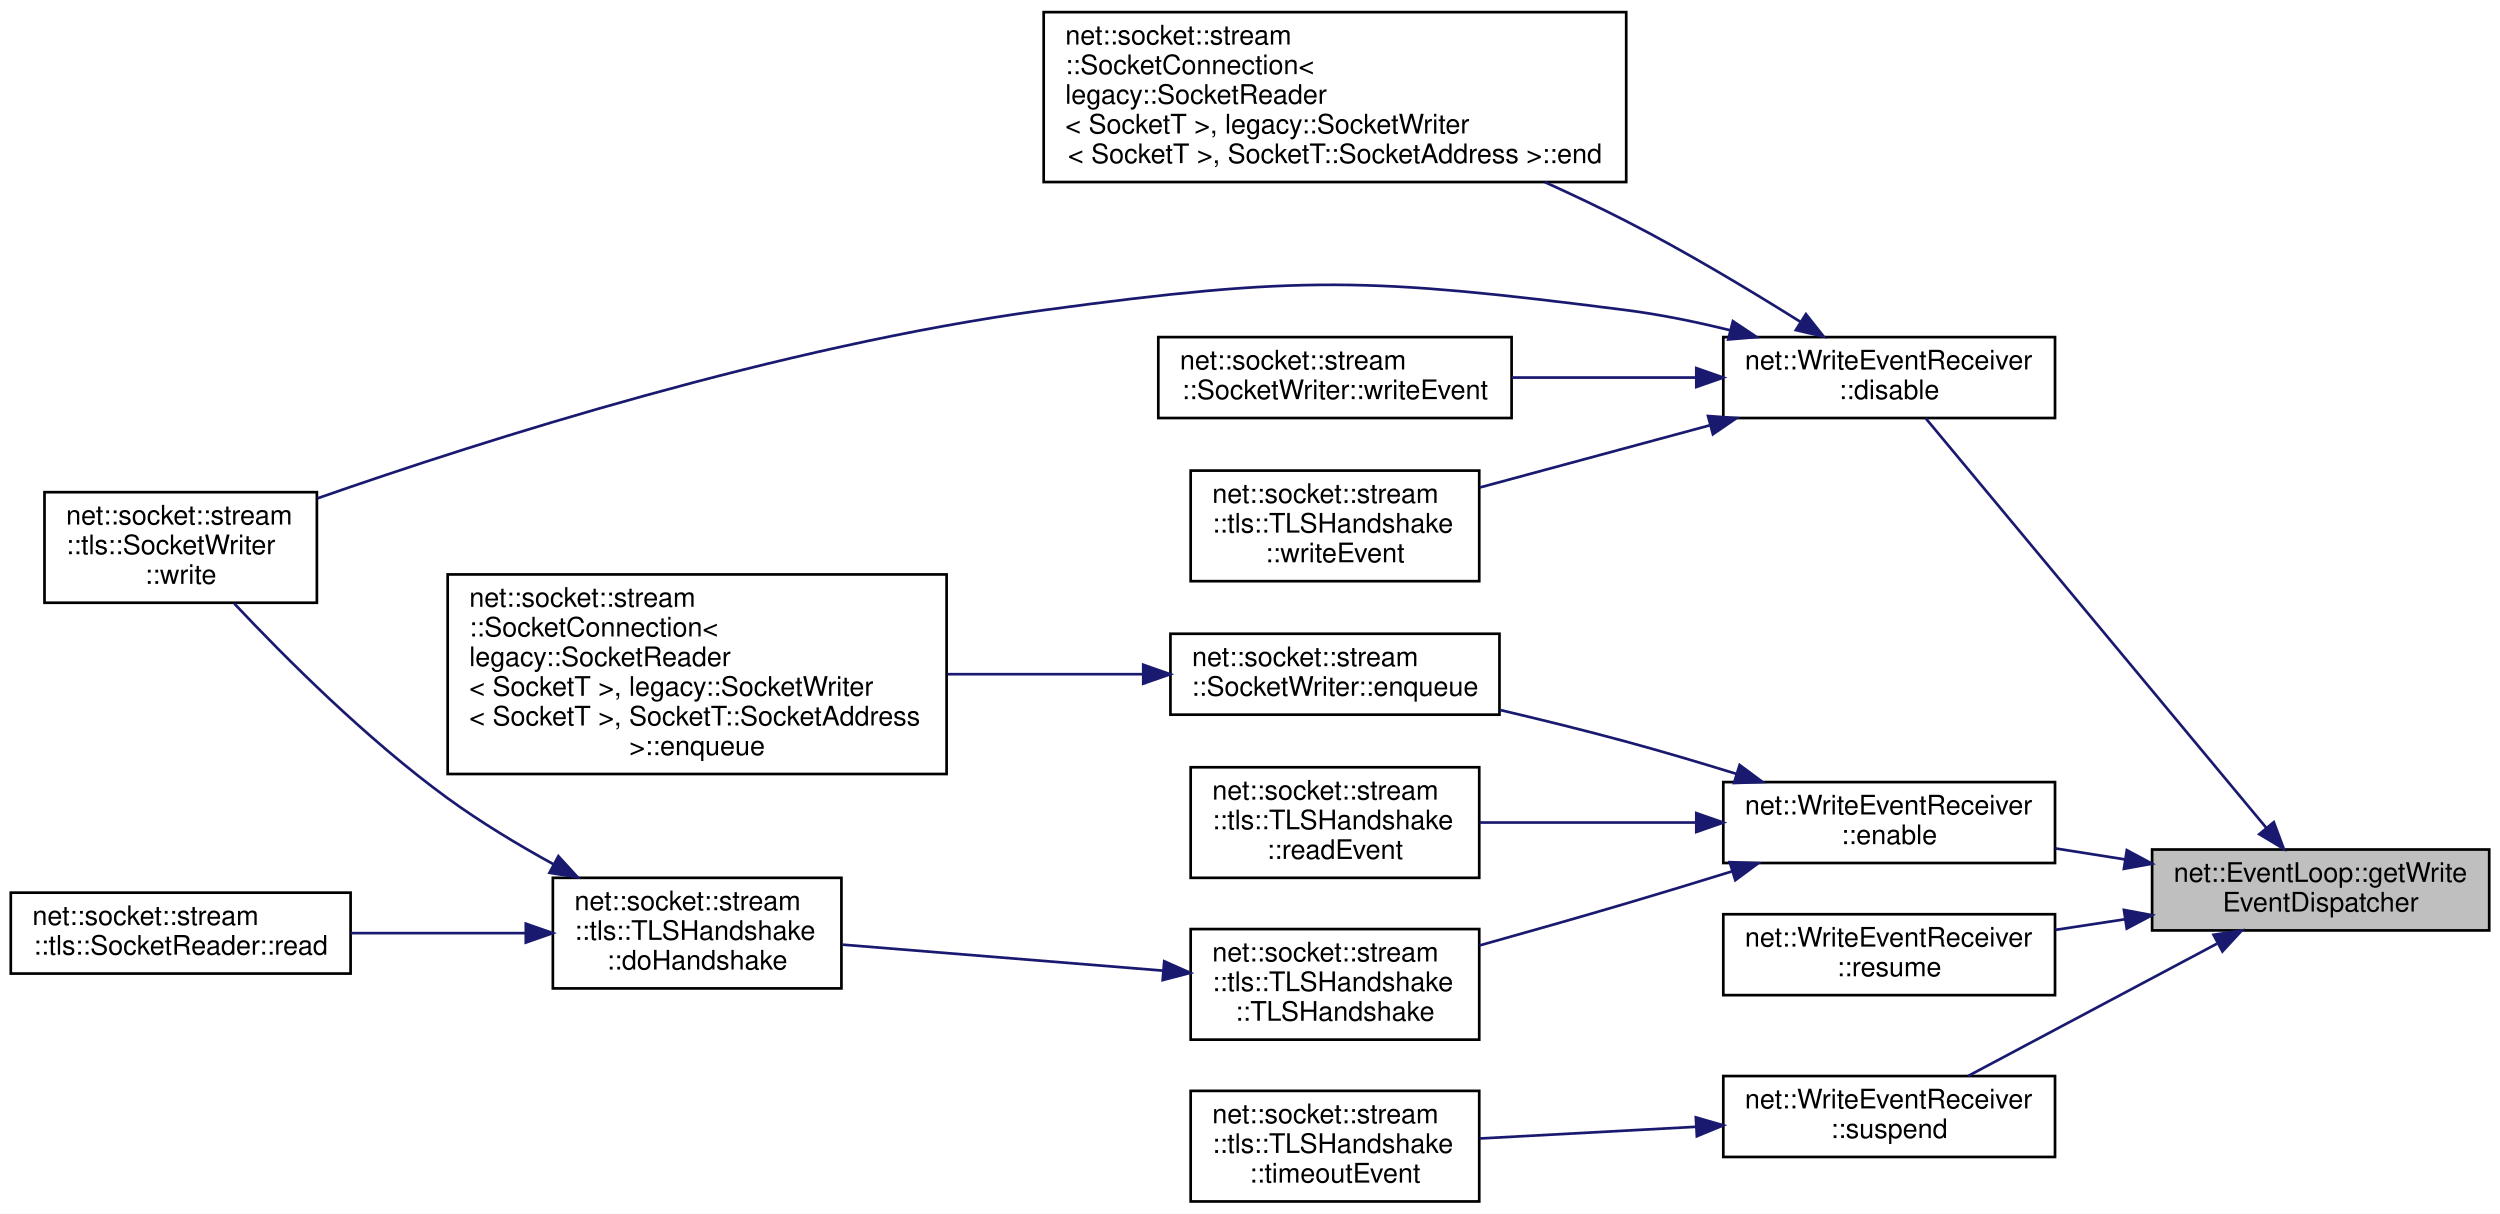
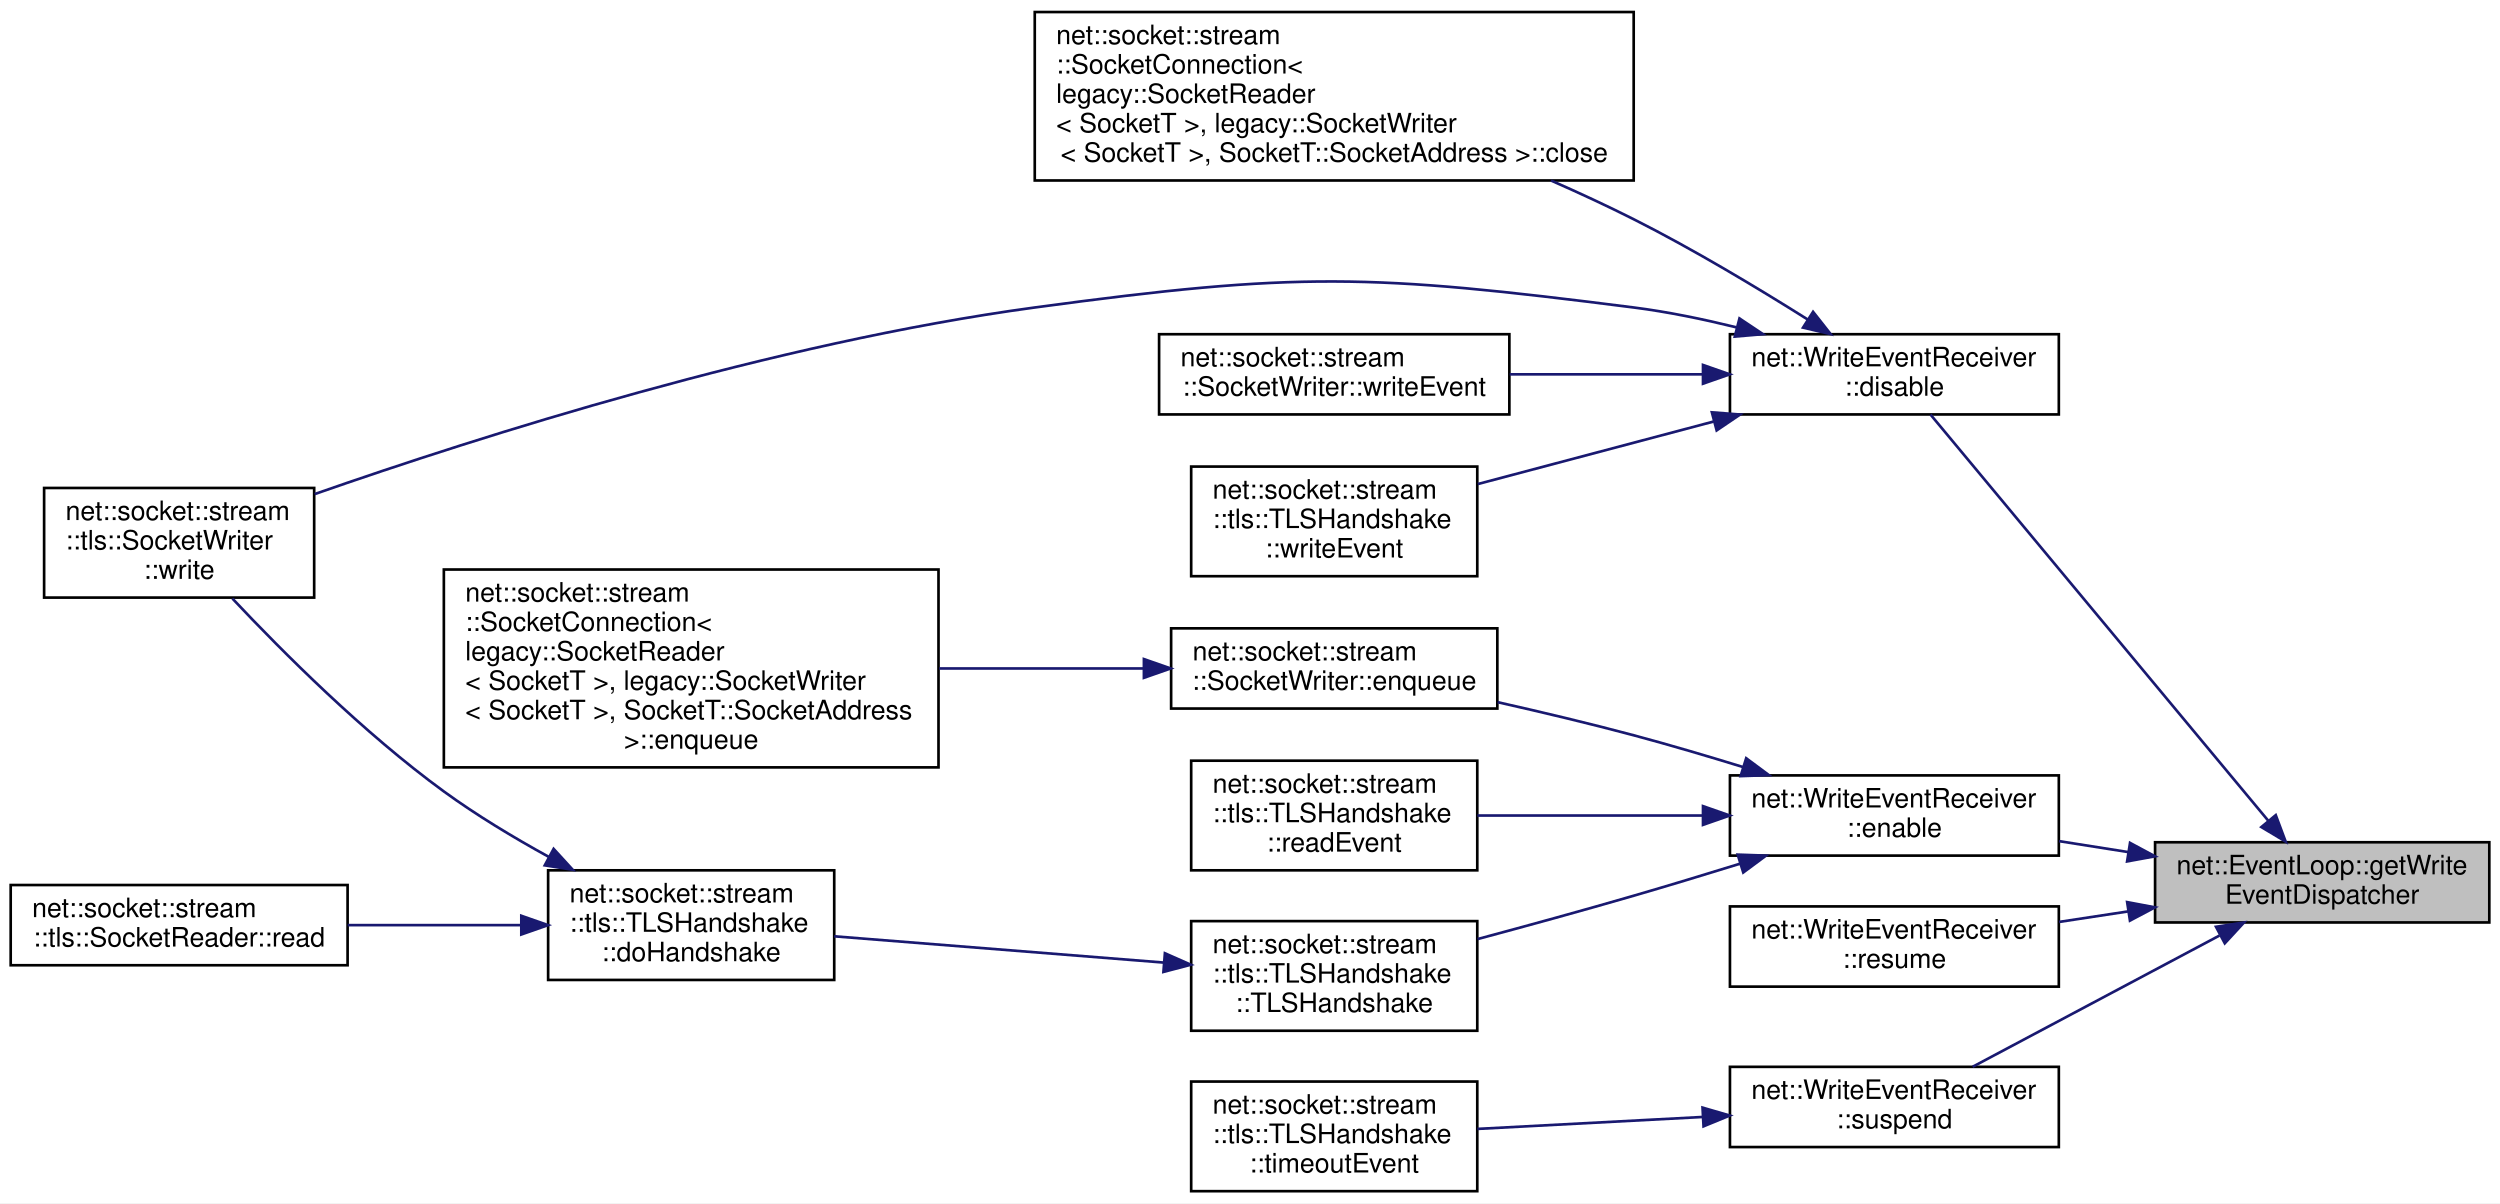
- <svg xmlns="http://www.w3.org/2000/svg" xmlns:xlink="http://www.w3.org/1999/xlink" width="927pt" height="450pt" viewBox="0.00 0.00 927.00 450.00">
+ <svg xmlns="http://www.w3.org/2000/svg" xmlns:xlink="http://www.w3.org/1999/xlink" width="935pt" height="450pt" viewBox="0.00 0.00 935.00 450.00">
  <g id="graph0" class="graph" transform="scale(1 1) rotate(0) translate(4 446)">
-     <polygon fill="white" stroke="transparent" points="-4,4 -4,-446 923,-446 923,4 -4,4" />
+     <polygon fill="white" stroke="transparent" points="-4,4 -4,-446 931,-446 931,4 -4,4" />
    <g id="node1" class="node">
      <g id="a_node1">
        <a xlink:title=" ">
-           <polygon fill="#bfbfbf" stroke="black" points="794,-101 794,-131 919,-131 919,-101 794,-101" />
-           <text text-anchor="start" x="802" y="-119" font-family="Helvetica,sans-Serif" font-size="10.00">net::EventLoop::getWrite</text>
-           <text text-anchor="middle" x="856.5" y="-108" font-family="Helvetica,sans-Serif" font-size="10.00">EventDispatcher</text>
+           <polygon fill="#bfbfbf" stroke="black" points="802,-101 802,-131 927,-131 927,-101 802,-101" />
+           <text text-anchor="start" x="810" y="-119" font-family="Helvetica,sans-Serif" font-size="10.00">net::EventLoop::getWrite</text>
+           <text text-anchor="middle" x="864.5" y="-108" font-family="Helvetica,sans-Serif" font-size="10.00">EventDispatcher</text>
        </a>
      </g>
    </g>
    <g id="node2" class="node">
      <g id="a_node2">
-         <a xlink:href="classnet_1_1_write_event_receiver.html#af8d9e1ed6df897725fb9631b3f69f9a0" target="_top" xlink:title=" ">
-           <polygon fill="white" stroke="black" points="635,-291 635,-321 758,-321 758,-291 635,-291" />
-           <text text-anchor="start" x="643" y="-309" font-family="Helvetica,sans-Serif" font-size="10.00">net::WriteEventReceiver</text>
-           <text text-anchor="middle" x="696.5" y="-298" font-family="Helvetica,sans-Serif" font-size="10.00">::disable</text>
+         <a xlink:href="classnet_1_1_write_event_receiver.html#a5fde8579d923d80afbd015935d1fdea9" target="_top" xlink:title=" ">
+           <polygon fill="white" stroke="black" points="643,-291 643,-321 766,-321 766,-291 643,-291" />
+           <text text-anchor="start" x="651" y="-309" font-family="Helvetica,sans-Serif" font-size="10.00">net::WriteEventReceiver</text>
+           <text text-anchor="middle" x="704.5" y="-298" font-family="Helvetica,sans-Serif" font-size="10.00">::disable</text>
        </a>
      </g>
    </g>
    <g id="edge1" class="edge">
-       <path fill="none" stroke="midnightblue" d="M836.37,-139C803.59,-178.42 737.54,-257.85 710,-290.96" />
-       <polygon fill="midnightblue" stroke="midnightblue" points="839.13,-141.15 842.84,-131.23 833.75,-136.68 839.13,-141.15" />
+       <path fill="none" stroke="midnightblue" d="M844.37,-139C811.59,-178.42 745.54,-257.85 718,-290.96" />
+       <polygon fill="midnightblue" stroke="midnightblue" points="847.13,-141.15 850.84,-131.23 841.75,-136.68 847.13,-141.15" />
    </g>
    <g id="node7" class="node">
      <g id="a_node7">
        <a xlink:href="classnet_1_1_write_event_receiver.html#a817b5da7ef377a0ceb397410c8b39286" target="_top" xlink:title=" ">
-           <polygon fill="white" stroke="black" points="635,-126 635,-156 758,-156 758,-126 635,-126" />
-           <text text-anchor="start" x="643" y="-144" font-family="Helvetica,sans-Serif" font-size="10.00">net::WriteEventReceiver</text>
-           <text text-anchor="middle" x="696.5" y="-133" font-family="Helvetica,sans-Serif" font-size="10.00">::enable</text>
+           <polygon fill="white" stroke="black" points="643,-126 643,-156 766,-156 766,-126 643,-126" />
+           <text text-anchor="start" x="651" y="-144" font-family="Helvetica,sans-Serif" font-size="10.00">net::WriteEventReceiver</text>
+           <text text-anchor="middle" x="704.5" y="-133" font-family="Helvetica,sans-Serif" font-size="10.00">::enable</text>
        </a>
      </g>
    </g>
    <g id="edge6" class="edge">
-       <path fill="none" stroke="midnightblue" d="M783.91,-127.33C775.29,-128.69 766.54,-130.08 758.09,-131.41" />
-       <polygon fill="midnightblue" stroke="midnightblue" points="784.63,-130.76 793.96,-125.74 783.54,-123.84 784.63,-130.76" />
+       <path fill="none" stroke="midnightblue" d="M791.91,-127.33C783.29,-128.69 774.54,-130.08 766.09,-131.41" />
+       <polygon fill="midnightblue" stroke="midnightblue" points="792.63,-130.76 801.96,-125.74 791.54,-123.84 792.63,-130.76" />
    </g>
    <g id="node14" class="node">
      <g id="a_node14">
-         <a xlink:href="classnet_1_1_write_event_receiver.html#a7749f570fe54c9784fb0585304490dfb" target="_top" xlink:title=" ">
-           <polygon fill="white" stroke="black" points="635,-77 635,-107 758,-107 758,-77 635,-77" />
-           <text text-anchor="start" x="643" y="-95" font-family="Helvetica,sans-Serif" font-size="10.00">net::WriteEventReceiver</text>
-           <text text-anchor="middle" x="696.5" y="-84" font-family="Helvetica,sans-Serif" font-size="10.00">::resume</text>
+         <a xlink:href="classnet_1_1_write_event_receiver.html#a47246abfd43c39f6a5ca8e8dffaf407d" target="_top" xlink:title=" ">
+           <polygon fill="white" stroke="black" points="643,-77 643,-107 766,-107 766,-77 643,-77" />
+           <text text-anchor="start" x="651" y="-95" font-family="Helvetica,sans-Serif" font-size="10.00">net::WriteEventReceiver</text>
+           <text text-anchor="middle" x="704.5" y="-84" font-family="Helvetica,sans-Serif" font-size="10.00">::resume</text>
        </a>
      </g>
    </g>
    <g id="edge14" class="edge">
-       <path fill="none" stroke="midnightblue" d="M783.91,-105.13C775.29,-103.82 766.54,-102.49 758.09,-101.2" />
-       <polygon fill="midnightblue" stroke="midnightblue" points="783.55,-108.61 793.96,-106.65 784.6,-101.69 783.55,-108.61" />
+       <path fill="none" stroke="midnightblue" d="M791.91,-105.13C783.29,-103.82 774.54,-102.49 766.09,-101.2" />
+       <polygon fill="midnightblue" stroke="midnightblue" points="791.55,-108.61 801.96,-106.65 792.6,-101.69 791.55,-108.61" />
    </g>
    <g id="node15" class="node">
      <g id="a_node15">
-         <a xlink:href="classnet_1_1_write_event_receiver.html#ae7ffc8708ee55b6c81f38c0344a5c567" target="_top" xlink:title=" ">
-           <polygon fill="white" stroke="black" points="635,-17 635,-47 758,-47 758,-17 635,-17" />
-           <text text-anchor="start" x="643" y="-35" font-family="Helvetica,sans-Serif" font-size="10.00">net::WriteEventReceiver</text>
-           <text text-anchor="middle" x="696.5" y="-24" font-family="Helvetica,sans-Serif" font-size="10.00">::suspend</text>
+         <a xlink:href="classnet_1_1_write_event_receiver.html#af791858dbdf22f63a0792a4baa1daf72" target="_top" xlink:title=" ">
+           <polygon fill="white" stroke="black" points="643,-17 643,-47 766,-47 766,-17 643,-17" />
+           <text text-anchor="start" x="651" y="-35" font-family="Helvetica,sans-Serif" font-size="10.00">net::WriteEventReceiver</text>
+           <text text-anchor="middle" x="704.5" y="-24" font-family="Helvetica,sans-Serif" font-size="10.00">::suspend</text>
        </a>
      </g>
    </g>
    <g id="edge15" class="edge">
-       <path fill="none" stroke="midnightblue" d="M818.07,-96.1C789.78,-81.06 751.53,-60.73 725.77,-47.03" />
-       <polygon fill="midnightblue" stroke="midnightblue" points="816.78,-99.38 827.25,-100.98 820.07,-93.2 816.78,-99.38" />
+       <path fill="none" stroke="midnightblue" d="M826.07,-96.1C797.78,-81.06 759.53,-60.73 733.77,-47.03" />
+       <polygon fill="midnightblue" stroke="midnightblue" points="824.78,-99.38 835.25,-100.98 828.07,-93.2 824.78,-99.38" />
    </g>
    <g id="node3" class="node">
      <g id="a_node3">
-         <a xlink:href="classnet_1_1socket_1_1stream_1_1_socket_connection.html#a96cb510c89728888ae146c055ef1b05d" target="_top" xlink:title=" ">
-           <polygon fill="white" stroke="black" points="383,-378.5 383,-441.5 599,-441.5 599,-378.5 383,-378.5" />
+         <a xlink:href="classnet_1_1socket_1_1stream_1_1_socket_connection.html#ad80107c21f19c407619fc28425db1d40" target="_top" xlink:title=" ">
+           <polygon fill="white" stroke="black" points="383,-378.5 383,-441.5 607,-441.5 607,-378.5 383,-378.5" />
          <text text-anchor="start" x="391" y="-429.5" font-family="Helvetica,sans-Serif" font-size="10.00">net::socket::stream</text>
          <text text-anchor="start" x="391" y="-418.5" font-family="Helvetica,sans-Serif" font-size="10.00">::SocketConnection&lt;</text>
          <text text-anchor="start" x="391" y="-407.5" font-family="Helvetica,sans-Serif" font-size="10.00"> legacy::SocketReader</text>
          <text text-anchor="start" x="391" y="-396.5" font-family="Helvetica,sans-Serif" font-size="10.00">&lt; SocketT &gt;, legacy::SocketWriter</text>
-           <text text-anchor="middle" x="491" y="-385.5" font-family="Helvetica,sans-Serif" font-size="10.00">&lt; SocketT &gt;, SocketT::SocketAddress &gt;::end</text>
+           <text text-anchor="middle" x="495" y="-385.5" font-family="Helvetica,sans-Serif" font-size="10.00">&lt; SocketT &gt;, SocketT::SocketAddress &gt;::close</text>
        </a>
      </g>
    </g>
    <g id="edge2" class="edge">
-       <path fill="none" stroke="midnightblue" d="M663.6,-326.66C645.08,-338.27 621.12,-352.66 599,-364 589.37,-368.93 579.1,-373.81 568.86,-378.45" />
-       <polygon fill="midnightblue" stroke="midnightblue" points="665.63,-329.52 672.21,-321.21 661.89,-323.6 665.63,-329.52" />
+       <path fill="none" stroke="midnightblue" d="M672.03,-326.54C653.48,-338.22 629.35,-352.73 607,-364 597.13,-368.98 586.59,-373.87 576.07,-378.49" />
+       <polygon fill="midnightblue" stroke="midnightblue" points="674.09,-329.38 680.65,-321.05 670.33,-323.47 674.09,-329.38" />
    </g>
    <g id="node4" class="node">
      <g id="a_node4">
        <a xlink:href="classnet_1_1socket_1_1stream_1_1tls_1_1_socket_writer.html#a575092baf77eee53e0f52525230d01d8" target="_top" xlink:title=" ">
          <polygon fill="white" stroke="black" points="12.5,-222.5 12.5,-263.5 113.5,-263.5 113.5,-222.5 12.5,-222.5" />
          <text text-anchor="start" x="20.5" y="-251.5" font-family="Helvetica,sans-Serif" font-size="10.00">net::socket::stream</text>
          <text text-anchor="start" x="20.5" y="-240.5" font-family="Helvetica,sans-Serif" font-size="10.00">::tls::SocketWriter</text>
          <text text-anchor="middle" x="63" y="-229.5" font-family="Helvetica,sans-Serif" font-size="10.00">::write</text>
        </a>
      </g>
    </g>
    <g id="edge3" class="edge">
-       <path fill="none" stroke="midnightblue" d="M637.47,-323.56C624.9,-326.66 611.6,-329.39 599,-331 503.77,-343.14 478.13,-343.88 383,-331 285.51,-317.8 175.7,-282.88 113.68,-261.21" />
-       <polygon fill="midnightblue" stroke="midnightblue" points="638.56,-326.9 647.37,-321.02 636.82,-320.12 638.56,-326.9" />
+       <path fill="none" stroke="midnightblue" d="M645.47,-323.56C632.9,-326.66 619.6,-329.39 607,-331 508.24,-343.58 481.66,-344.36 383,-331 285.51,-317.8 175.7,-282.88 113.68,-261.21" />
+       <polygon fill="midnightblue" stroke="midnightblue" points="646.56,-326.9 655.37,-321.02 644.82,-320.12 646.56,-326.9" />
    </g>
    <g id="node5" class="node">
      <g id="a_node5">
        <a xlink:href="classnet_1_1socket_1_1stream_1_1_socket_writer.html#aa5212806acd0460108b81ad5fc14807d" target="_top" xlink:title=" ">
-           <polygon fill="white" stroke="black" points="425.5,-291 425.5,-321 556.5,-321 556.5,-291 425.5,-291" />
-           <text text-anchor="start" x="433.5" y="-309" font-family="Helvetica,sans-Serif" font-size="10.00">net::socket::stream</text>
-           <text text-anchor="middle" x="491" y="-298" font-family="Helvetica,sans-Serif" font-size="10.00">::SocketWriter::writeEvent</text>
+           <polygon fill="white" stroke="black" points="429.5,-291 429.5,-321 560.5,-321 560.5,-291 429.5,-291" />
+           <text text-anchor="start" x="437.5" y="-309" font-family="Helvetica,sans-Serif" font-size="10.00">net::socket::stream</text>
+           <text text-anchor="middle" x="495" y="-298" font-family="Helvetica,sans-Serif" font-size="10.00">::SocketWriter::writeEvent</text>
        </a>
      </g>
    </g>
    <g id="edge4" class="edge">
-       <path fill="none" stroke="midnightblue" d="M624.96,-306C602.73,-306 578.31,-306 556.52,-306" />
-       <polygon fill="midnightblue" stroke="midnightblue" points="624.99,-309.5 634.99,-306 624.99,-302.5 624.99,-309.5" />
+       <path fill="none" stroke="midnightblue" d="M632.73,-306C609.37,-306 583.51,-306 560.63,-306" />
+       <polygon fill="midnightblue" stroke="midnightblue" points="632.92,-309.5 642.92,-306 632.92,-302.5 632.92,-309.5" />
    </g>
    <g id="node6" class="node">
      <g id="a_node6">
        <a xlink:href="classnet_1_1socket_1_1stream_1_1tls_1_1_t_l_s_handshake.html#a4f9fdbda5c8978a21a402013f153cbca" target="_top" xlink:title=" ">
-           <polygon fill="white" stroke="black" points="437.5,-230.5 437.5,-271.5 544.5,-271.5 544.5,-230.5 437.5,-230.5" />
-           <text text-anchor="start" x="445.5" y="-259.5" font-family="Helvetica,sans-Serif" font-size="10.00">net::socket::stream</text>
-           <text text-anchor="start" x="445.5" y="-248.5" font-family="Helvetica,sans-Serif" font-size="10.00">::tls::TLSHandshake</text>
-           <text text-anchor="middle" x="491" y="-237.5" font-family="Helvetica,sans-Serif" font-size="10.00">::writeEvent</text>
+           <polygon fill="white" stroke="black" points="441.5,-230.5 441.5,-271.5 548.5,-271.5 548.5,-230.5 441.5,-230.5" />
+           <text text-anchor="start" x="449.5" y="-259.5" font-family="Helvetica,sans-Serif" font-size="10.00">net::socket::stream</text>
+           <text text-anchor="start" x="449.5" y="-248.5" font-family="Helvetica,sans-Serif" font-size="10.00">::tls::TLSHandshake</text>
+           <text text-anchor="middle" x="495" y="-237.5" font-family="Helvetica,sans-Serif" font-size="10.00">::writeEvent</text>
        </a>
      </g>
    </g>
    <g id="edge5" class="edge">
-       <path fill="none" stroke="midnightblue" d="M629.94,-288.28C602.38,-280.83 570.75,-272.28 544.74,-265.25" />
-       <polygon fill="midnightblue" stroke="midnightblue" points="629.33,-291.74 639.89,-290.97 631.15,-284.98 629.33,-291.74" />
+       <path fill="none" stroke="midnightblue" d="M636.9,-288.35C608.37,-280.78 575.52,-272.08 548.71,-264.97" />
+       <polygon fill="midnightblue" stroke="midnightblue" points="636.24,-291.79 646.8,-290.97 638.03,-285.03 636.24,-291.79" />
    </g>
    <g id="node8" class="node">
      <g id="a_node8">
        <a xlink:href="classnet_1_1socket_1_1stream_1_1_socket_writer.html#aa7bdaa904aa90968afb56bbb4f671a6d" target="_top" xlink:title=" ">
-           <polygon fill="white" stroke="black" points="430,-181 430,-211 552,-211 552,-181 430,-181" />
-           <text text-anchor="start" x="438" y="-199" font-family="Helvetica,sans-Serif" font-size="10.00">net::socket::stream</text>
-           <text text-anchor="middle" x="491" y="-188" font-family="Helvetica,sans-Serif" font-size="10.00">::SocketWriter::enqueue</text>
+           <polygon fill="white" stroke="black" points="434,-181 434,-211 556,-211 556,-181 434,-181" />
+           <text text-anchor="start" x="442" y="-199" font-family="Helvetica,sans-Serif" font-size="10.00">net::socket::stream</text>
+           <text text-anchor="middle" x="495" y="-188" font-family="Helvetica,sans-Serif" font-size="10.00">::SocketWriter::enqueue</text>
        </a>
      </g>
    </g>
    <g id="edge7" class="edge">
-       <path fill="none" stroke="midnightblue" d="M640.01,-159C626.63,-163.13 612.35,-167.37 599,-171 583.91,-175.1 567.5,-179.14 552.18,-182.74" />
-       <polygon fill="midnightblue" stroke="midnightblue" points="641.05,-162.34 649.56,-156.02 638.97,-155.66 641.05,-162.34" />
+       <path fill="none" stroke="midnightblue" d="M648.03,-159.08C634.65,-163.2 620.37,-167.42 607,-171 590.59,-175.39 572.68,-179.65 556.13,-183.38" />
+       <polygon fill="midnightblue" stroke="midnightblue" points="649.07,-162.42 657.58,-156.1 646.99,-155.73 649.07,-162.42" />
    </g>
    <g id="node10" class="node">
      <g id="a_node10">
        <a xlink:href="classnet_1_1socket_1_1stream_1_1tls_1_1_t_l_s_handshake.html#a35bcd6ef7b0b5581fcc7cb56873edb30" target="_top" xlink:title=" ">
-           <polygon fill="white" stroke="black" points="437.5,-120.5 437.5,-161.5 544.5,-161.5 544.5,-120.5 437.5,-120.5" />
-           <text text-anchor="start" x="445.5" y="-149.5" font-family="Helvetica,sans-Serif" font-size="10.00">net::socket::stream</text>
-           <text text-anchor="start" x="445.5" y="-138.5" font-family="Helvetica,sans-Serif" font-size="10.00">::tls::TLSHandshake</text>
-           <text text-anchor="middle" x="491" y="-127.5" font-family="Helvetica,sans-Serif" font-size="10.00">::readEvent</text>
+           <polygon fill="white" stroke="black" points="441.5,-120.5 441.5,-161.5 548.5,-161.5 548.5,-120.5 441.5,-120.5" />
+           <text text-anchor="start" x="449.5" y="-149.5" font-family="Helvetica,sans-Serif" font-size="10.00">net::socket::stream</text>
+           <text text-anchor="start" x="449.5" y="-138.5" font-family="Helvetica,sans-Serif" font-size="10.00">::tls::TLSHandshake</text>
+           <text text-anchor="middle" x="495" y="-127.5" font-family="Helvetica,sans-Serif" font-size="10.00">::readEvent</text>
        </a>
      </g>
    </g>
    <g id="edge9" class="edge">
-       <path fill="none" stroke="midnightblue" d="M624.7,-141C598.41,-141 569.08,-141 544.68,-141" />
-       <polygon fill="midnightblue" stroke="midnightblue" points="624.99,-144.5 634.99,-141 624.99,-137.5 624.99,-144.5" />
+       <path fill="none" stroke="midnightblue" d="M632.92,-141C605.29,-141 574.15,-141 548.55,-141" />
+       <polygon fill="midnightblue" stroke="midnightblue" points="632.92,-144.5 642.92,-141 632.92,-137.5 632.92,-144.5" />
    </g>
    <g id="node11" class="node">
      <g id="a_node11">
        <a xlink:href="classnet_1_1socket_1_1stream_1_1tls_1_1_t_l_s_handshake.html#ad0daae6842f143fcf3d1a7c6d667a160" target="_top" xlink:title=" ">
-           <polygon fill="white" stroke="black" points="437.5,-60.5 437.5,-101.5 544.5,-101.5 544.5,-60.5 437.5,-60.5" />
-           <text text-anchor="start" x="445.5" y="-89.5" font-family="Helvetica,sans-Serif" font-size="10.00">net::socket::stream</text>
-           <text text-anchor="start" x="445.5" y="-78.5" font-family="Helvetica,sans-Serif" font-size="10.00">::tls::TLSHandshake</text>
-           <text text-anchor="middle" x="491" y="-67.5" font-family="Helvetica,sans-Serif" font-size="10.00">::TLSHandshake</text>
+           <polygon fill="white" stroke="black" points="441.5,-60.5 441.5,-101.5 548.5,-101.5 548.5,-60.5 441.5,-60.5" />
+           <text text-anchor="start" x="449.5" y="-89.5" font-family="Helvetica,sans-Serif" font-size="10.00">net::socket::stream</text>
+           <text text-anchor="start" x="449.5" y="-78.5" font-family="Helvetica,sans-Serif" font-size="10.00">::tls::TLSHandshake</text>
+           <text text-anchor="middle" x="495" y="-67.5" font-family="Helvetica,sans-Serif" font-size="10.00">::TLSHandshake</text>
        </a>
      </g>
    </g>
    <g id="edge10" class="edge">
-       <path fill="none" stroke="midnightblue" d="M638.28,-122.92C625.38,-118.93 611.74,-114.76 599,-111 581.33,-105.78 561.95,-100.28 544.6,-95.43" />
-       <polygon fill="midnightblue" stroke="midnightblue" points="637.38,-126.31 647.97,-125.93 639.46,-119.62 637.38,-126.31" />
+       <path fill="none" stroke="midnightblue" d="M646.71,-122.96C633.69,-118.93 619.89,-114.74 607,-111 588.02,-105.49 567.12,-99.75 548.62,-94.79" />
+       <polygon fill="midnightblue" stroke="midnightblue" points="645.9,-126.37 656.49,-126 647.98,-119.69 645.9,-126.37" />
    </g>
    <g id="node9" class="node">
      <g id="a_node9">
        <a xlink:href="classnet_1_1socket_1_1stream_1_1_socket_connection.html#ab5931a0a52e2fbcdec5d8c3fba61eb2a" target="_top" xlink:title=" ">
          <polygon fill="white" stroke="black" points="162,-159 162,-233 347,-233 347,-159 162,-159" />
          <text text-anchor="start" x="170" y="-221" font-family="Helvetica,sans-Serif" font-size="10.00">net::socket::stream</text>
          <text text-anchor="start" x="170" y="-210" font-family="Helvetica,sans-Serif" font-size="10.00">::SocketConnection&lt;</text>
          <text text-anchor="start" x="170" y="-199" font-family="Helvetica,sans-Serif" font-size="10.00"> legacy::SocketReader</text>
          <text text-anchor="start" x="170" y="-188" font-family="Helvetica,sans-Serif" font-size="10.00">&lt; SocketT &gt;, legacy::SocketWriter</text>
          <text text-anchor="start" x="170" y="-177" font-family="Helvetica,sans-Serif" font-size="10.00">&lt; SocketT &gt;, SocketT::SocketAddress</text>
          <text text-anchor="middle" x="254.5" y="-166" font-family="Helvetica,sans-Serif" font-size="10.00"> &gt;::enqueue</text>
        </a>
      </g>
    </g>
    <g id="edge8" class="edge">
-       <path fill="none" stroke="midnightblue" d="M419.68,-196C396.95,-196 371.39,-196 347.34,-196" />
-       <polygon fill="midnightblue" stroke="midnightblue" points="419.91,-199.5 429.91,-196 419.91,-192.5 419.91,-199.5" />
+       <path fill="none" stroke="midnightblue" d="M423.76,-196C399.8,-196 372.65,-196 347.26,-196" />
+       <polygon fill="midnightblue" stroke="midnightblue" points="423.82,-199.5 433.82,-196 423.82,-192.5 423.82,-199.5" />
    </g>
    <g id="node12" class="node">
      <g id="a_node12">
        <a xlink:href="classnet_1_1socket_1_1stream_1_1tls_1_1_t_l_s_handshake.html#a2c4876e61d8860846d4caa2195e46231" target="_top" xlink:title=" ">
          <polygon fill="white" stroke="black" points="201,-79.5 201,-120.5 308,-120.5 308,-79.5 201,-79.5" />
          <text text-anchor="start" x="209" y="-108.5" font-family="Helvetica,sans-Serif" font-size="10.00">net::socket::stream</text>
          <text text-anchor="start" x="209" y="-97.5" font-family="Helvetica,sans-Serif" font-size="10.00">::tls::TLSHandshake</text>
          <text text-anchor="middle" x="254.5" y="-86.5" font-family="Helvetica,sans-Serif" font-size="10.00">::doHandshake</text>
        </a>
      </g>
    </g>
    <g id="edge11" class="edge">
-       <path fill="none" stroke="midnightblue" d="M427.17,-86.09C390.05,-89.1 343.58,-92.86 308.36,-95.72" />
-       <polygon fill="midnightblue" stroke="midnightblue" points="427.69,-89.56 437.37,-85.26 427.12,-82.58 427.69,-89.56" />
+       <path fill="none" stroke="midnightblue" d="M431.33,-85.99C392.94,-89.05 344.36,-92.92 308,-95.82" />
+       <polygon fill="midnightblue" stroke="midnightblue" points="431.67,-89.48 441.36,-85.19 431.12,-82.5 431.67,-89.48" />
    </g>
    <g id="edge13" class="edge">
      <path fill="none" stroke="midnightblue" d="M201.2,-125.55C187.99,-132.81 174.13,-141.17 162,-150 132.05,-171.82 101.74,-202.13 82.92,-222.14" />
      <polygon fill="midnightblue" stroke="midnightblue" points="203.05,-128.53 210.2,-120.71 199.74,-122.36 203.05,-128.53" />
    </g>
    <g id="node13" class="node">
      <g id="a_node13">
        <a xlink:href="classnet_1_1socket_1_1stream_1_1tls_1_1_socket_reader.html#a2d1afe1a95aa96b9a3c442ce601af849" target="_top" xlink:title=" ">
          <polygon fill="white" stroke="black" points="0,-85 0,-115 126,-115 126,-85 0,-85" />
          <text text-anchor="start" x="8" y="-103" font-family="Helvetica,sans-Serif" font-size="10.00">net::socket::stream</text>
          <text text-anchor="middle" x="63" y="-92" font-family="Helvetica,sans-Serif" font-size="10.00">::tls::SocketReader::read</text>
        </a>
      </g>
    </g>
    <g id="edge12" class="edge">
      <path fill="none" stroke="midnightblue" d="M190.94,-100C170.08,-100 146.86,-100 126.05,-100" />
      <polygon fill="midnightblue" stroke="midnightblue" points="190.97,-103.5 200.97,-100 190.97,-96.5 190.97,-103.5" />
    </g>
    <g id="node16" class="node">
      <g id="a_node16">
        <a xlink:href="classnet_1_1socket_1_1stream_1_1tls_1_1_t_l_s_handshake.html#a51f8b3260758a52e66e4b3aa74e424d7" target="_top" xlink:title=" ">
-           <polygon fill="white" stroke="black" points="437.5,-0.5 437.5,-41.5 544.5,-41.5 544.5,-0.5 437.5,-0.5" />
-           <text text-anchor="start" x="445.5" y="-29.5" font-family="Helvetica,sans-Serif" font-size="10.00">net::socket::stream</text>
-           <text text-anchor="start" x="445.5" y="-18.5" font-family="Helvetica,sans-Serif" font-size="10.00">::tls::TLSHandshake</text>
-           <text text-anchor="middle" x="491" y="-7.5" font-family="Helvetica,sans-Serif" font-size="10.00">::timeoutEvent</text>
+           <polygon fill="white" stroke="black" points="441.5,-0.5 441.5,-41.5 548.5,-41.5 548.5,-0.5 441.5,-0.5" />
+           <text text-anchor="start" x="449.5" y="-29.5" font-family="Helvetica,sans-Serif" font-size="10.00">net::socket::stream</text>
+           <text text-anchor="start" x="449.5" y="-18.5" font-family="Helvetica,sans-Serif" font-size="10.00">::tls::TLSHandshake</text>
+           <text text-anchor="middle" x="495" y="-7.5" font-family="Helvetica,sans-Serif" font-size="10.00">::timeoutEvent</text>
        </a>
      </g>
    </g>
    <g id="edge16" class="edge">
-       <path fill="none" stroke="midnightblue" d="M624.7,-28.17C598.41,-26.75 569.08,-25.17 544.68,-23.85" />
-       <polygon fill="midnightblue" stroke="midnightblue" points="624.82,-31.68 634.99,-28.73 625.2,-24.69 624.82,-31.68" />
+       <path fill="none" stroke="midnightblue" d="M632.92,-28.26C605.29,-26.79 574.15,-25.14 548.55,-23.79" />
+       <polygon fill="midnightblue" stroke="midnightblue" points="632.75,-31.75 642.92,-28.79 633.12,-24.76 632.75,-31.75" />
    </g>
  </g>
</svg>
